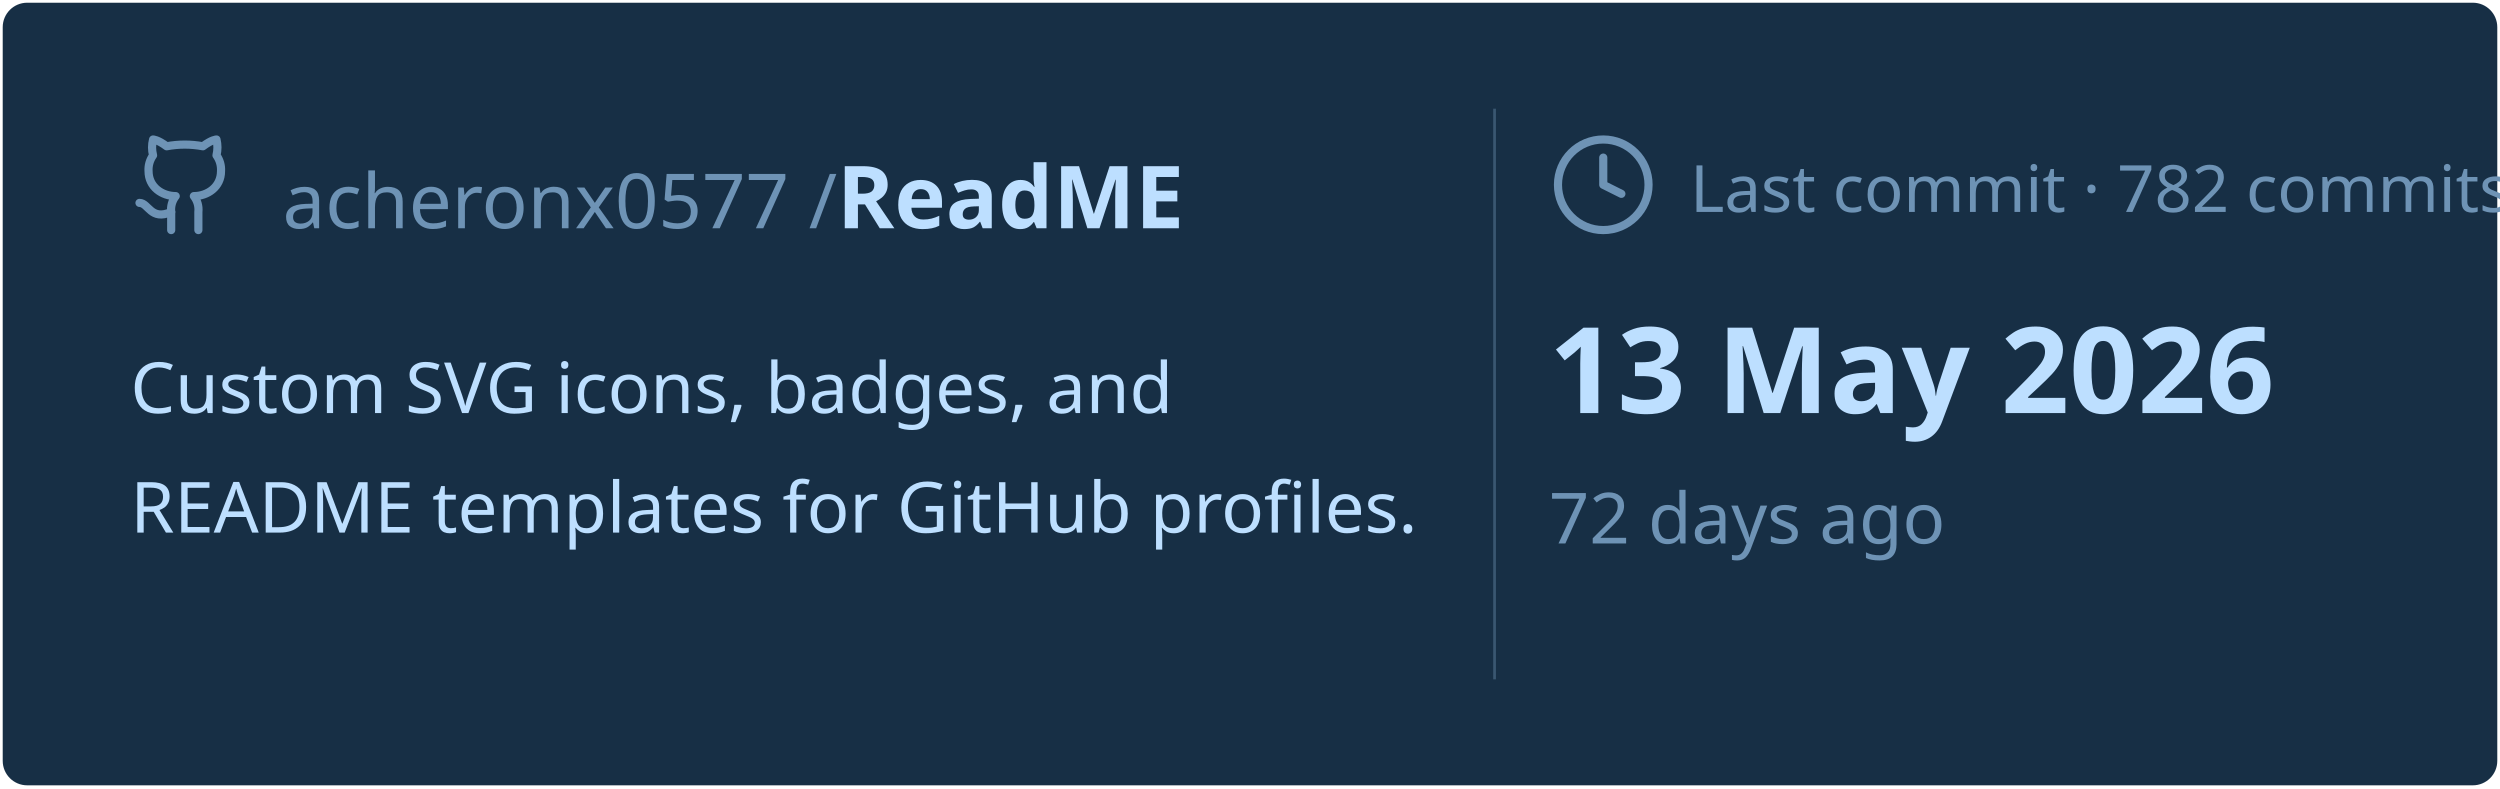
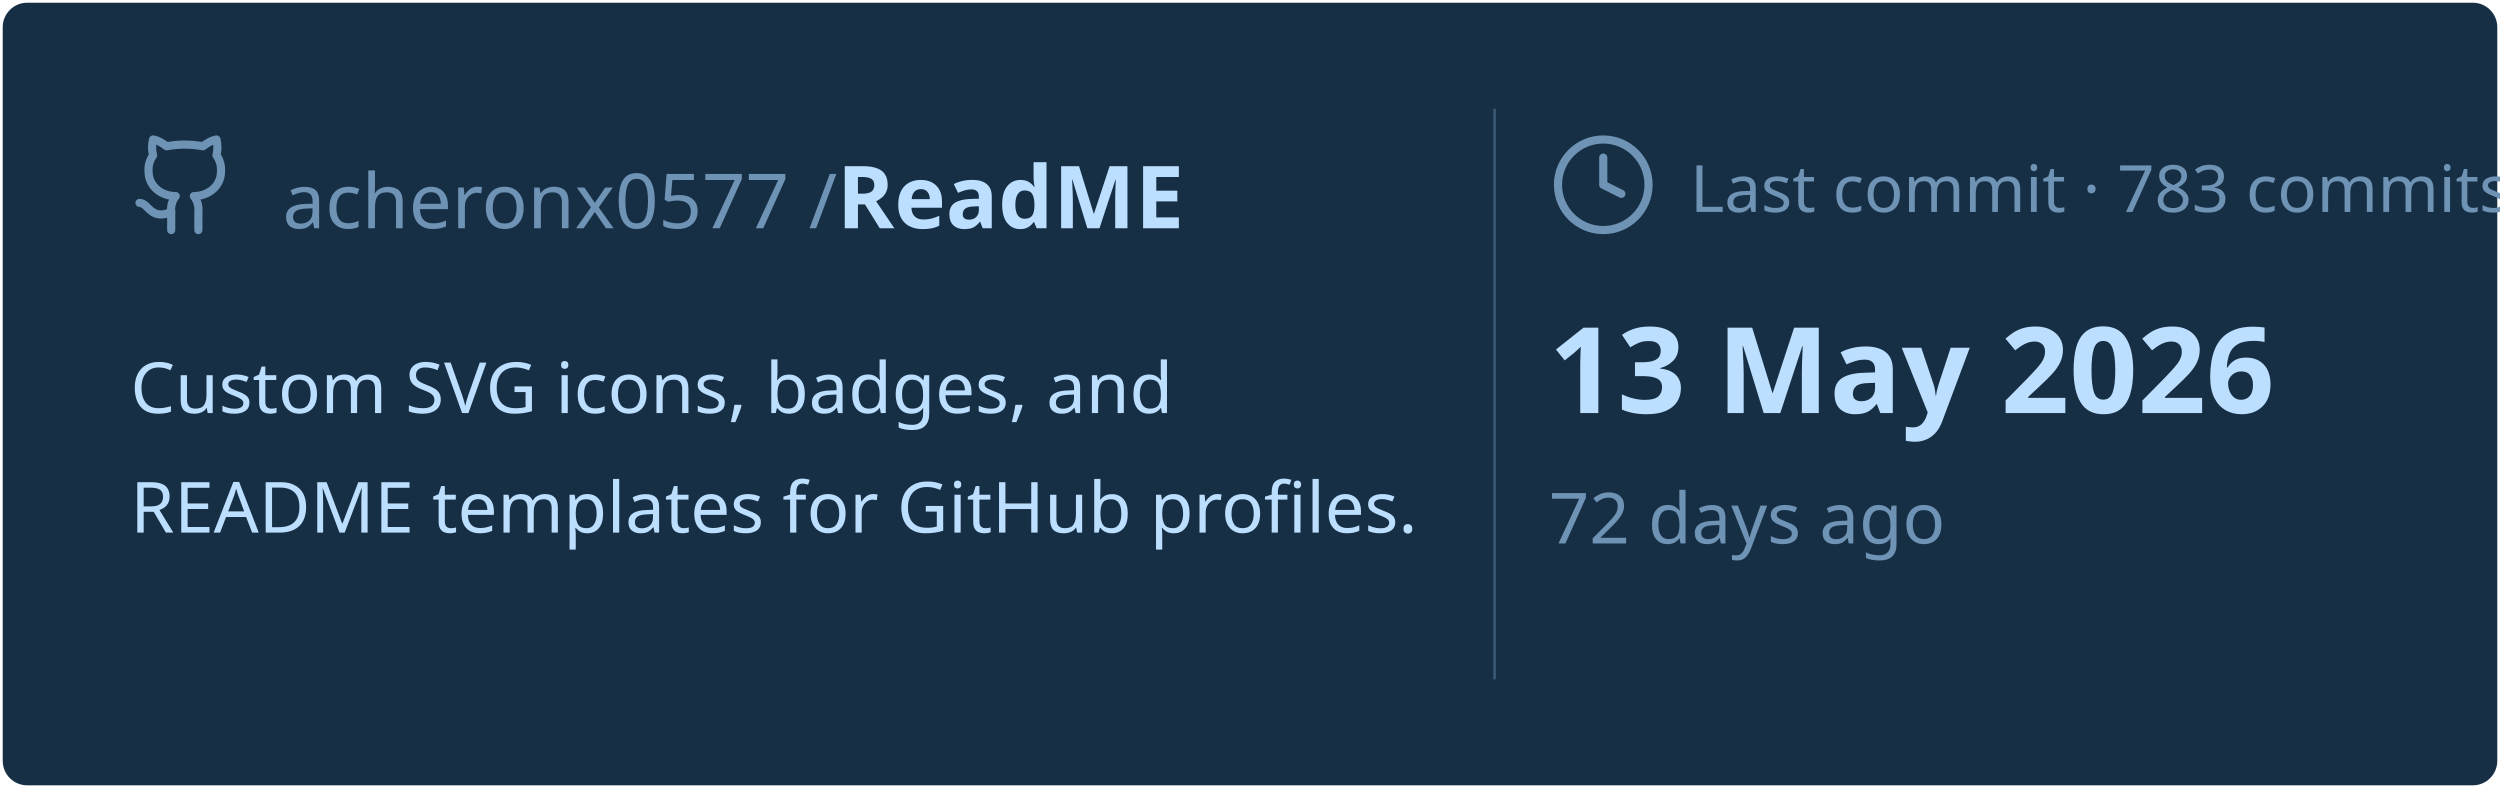
<svg xmlns="http://www.w3.org/2000/svg" viewBox="0 0 460 145" width="460px" height="145px">
  <rect stroke="#000000" stroke-opacity="0" fill="#172F45" rx="4.5" x="0.5" y="0.5" width="459" height="144" />
  <g transform="translate(24, 42)">
    <svg x="0" y="-18" width="20" height="20" viewBox="0 0 24 24" fill="none" stroke="#6E93B5" stroke-width="1.8" stroke-linecap="round" stroke-linejoin="round">
      <path d="M15 22v-4a4.8 4.8 0 0 0-1-3.5c3 0 6-2 6-5.5.08-1.25-.27-2.48-1-3.5.28-1.15.28-2.35 0-3.5 0 0-1 0-3 1.5-2.64-.5-5.36-.5-8 0C6 2 5 2 5 2c-.3 1.15-.3 2.35 0 3.5A5.403 5.403 0 0 0 4 9c0 3.5 3 5.5 6 5.5-.39.49-.68 1.05-.85 1.65-.17.6-.22 1.23-.15 1.85v4" />
      <path d="M9 18c-4.51 2-5-2-7-2" />
    </svg>
    <text x="28" y="0" font-family="&quot;Segoe UI&quot;, Ubuntu, sans-serif" font-size="14" font-weight="400" fill="#6E93B5">acheronx0577 /</text>
    <text x="130" y="0" font-family="&quot;Segoe UI&quot;, Ubuntu, sans-serif" font-size="16" font-weight="700" fill="#BDDFFF">ReadME</text>
  </g>
  <text x="24" y="76" font-family="&quot;Segoe UI&quot;, Ubuntu, sans-serif" font-size="13" font-weight="400" fill="#BDDFFF">Custom SVG icons, badges, and</text>
  <text x="24" y="98" font-family="&quot;Segoe UI&quot;, Ubuntu, sans-serif" font-size="13" font-weight="400" fill="#BDDFFF">README templates for GitHub profiles.</text>
  <line x1="275" y1="20" x2="275" y2="125" stroke="#6E93B5" stroke-width="0.5" stroke-opacity="0.4" />
  <svg x="285" y="24" width="20" height="20" viewBox="0 0 24 24" fill="none" stroke="#6E93B5" stroke-width="1.8" stroke-linecap="round" stroke-linejoin="round">
    <circle cx="12" cy="12" r="10" />
    <polyline points="12 6 12 12 16 14" />
  </svg>
-   <text x="311" y="39" font-family="&quot;Segoe UI&quot;, Ubuntu, sans-serif" font-size="12" font-weight="400" fill="#6E93B5">Last commit · 782 commits</text>
+   <text x="311" y="39" font-family="&quot;Segoe UI&quot;, Ubuntu, sans-serif" font-size="12" font-weight="400" fill="#6E93B5">Last commit · 783 commits</text>
  <text x="285" y="76" font-family="&quot;Segoe UI&quot;, Ubuntu, sans-serif" font-size="22" font-weight="700" fill="#BDDFFF">13 May 2026</text>
  <text x="285" y="100" font-family="&quot;Segoe UI&quot;, Ubuntu, sans-serif" font-size="13" font-weight="400" fill="#6E93B5">72 days ago</text>
</svg>
